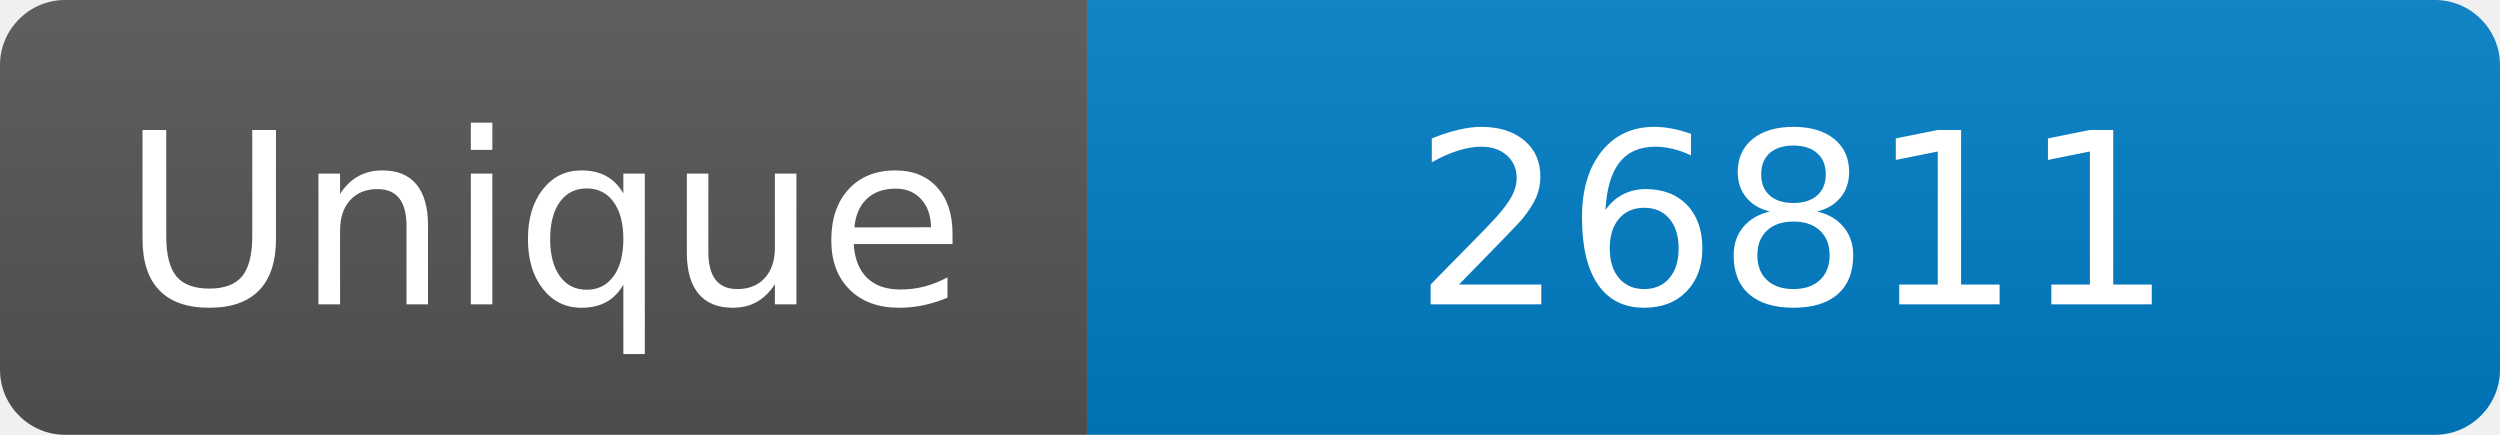
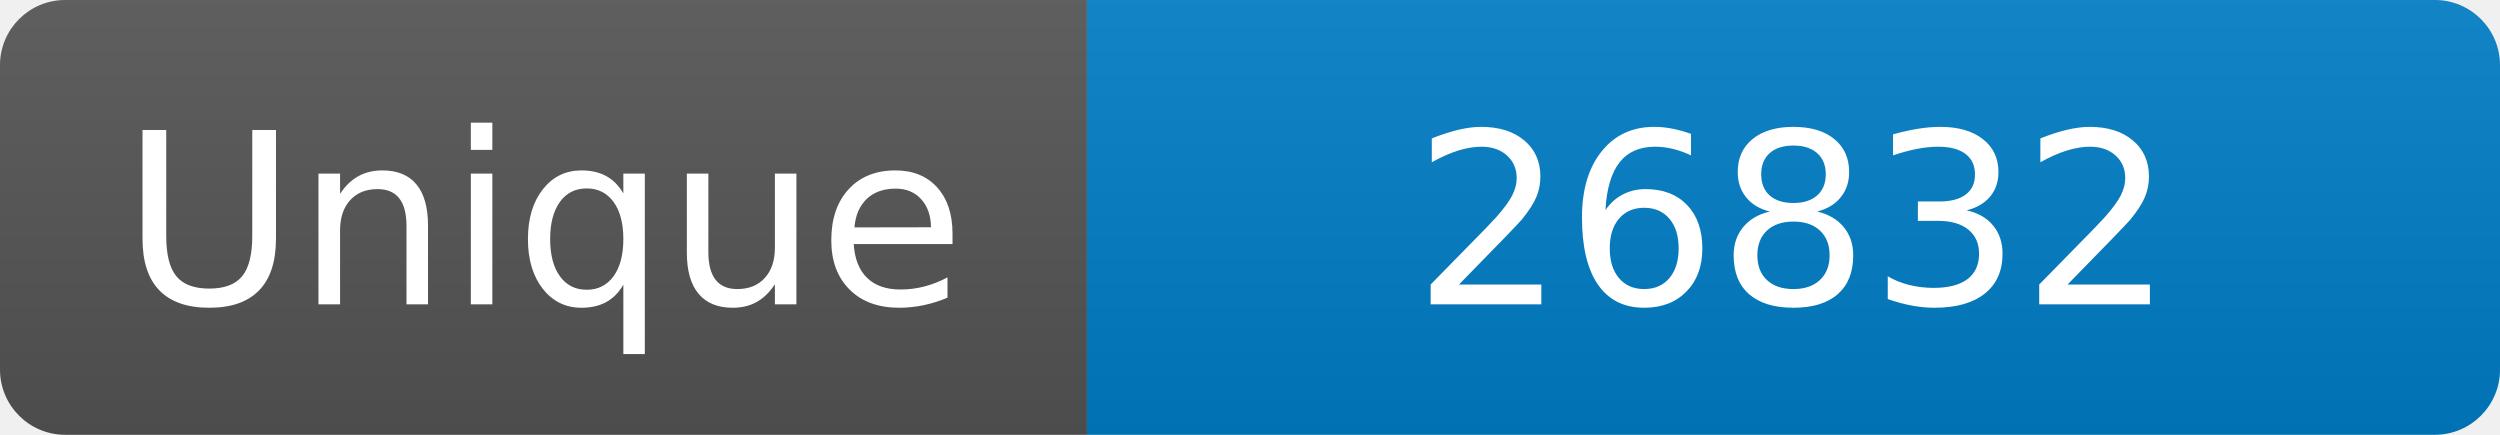
<svg xmlns="http://www.w3.org/2000/svg" width="115" height="20" role="img" aria-label="Maintained?: yes">
  <linearGradient id="s" x2="0" y2="100%">
    <stop offset="0" stop-color="#bbb" stop-opacity=".1" />
    <stop offset="1" stop-opacity=".1" />
  </linearGradient>
  <clipPath id="r">
    <rect width="115" height="20" rx="3" fill="#fff" />
  </clipPath>
  <g clip-path="url(#r)">
    <rect width="50" height="20" fill="#555" />
    <rect x="50" width="160" height="20" fill="#007ec6" />
    <rect width="115" height="20" fill="url(#s)" />
  </g>
  <g fill="#fff" text-anchor="middle" font-family="Verdana,Geneva,DejaVu Sans,sans-serif" font-size="110">
    <text x="250" y="140" transform="scale(.1)" fill="#fff">Unique</text>
-     <text x="825" y="140" transform="scale(.1)" fill="#fff">26811</text>
+     <text x="825" y="140" transform="scale(.1)" fill="#fff">26832</text>
  </g>
</svg>
